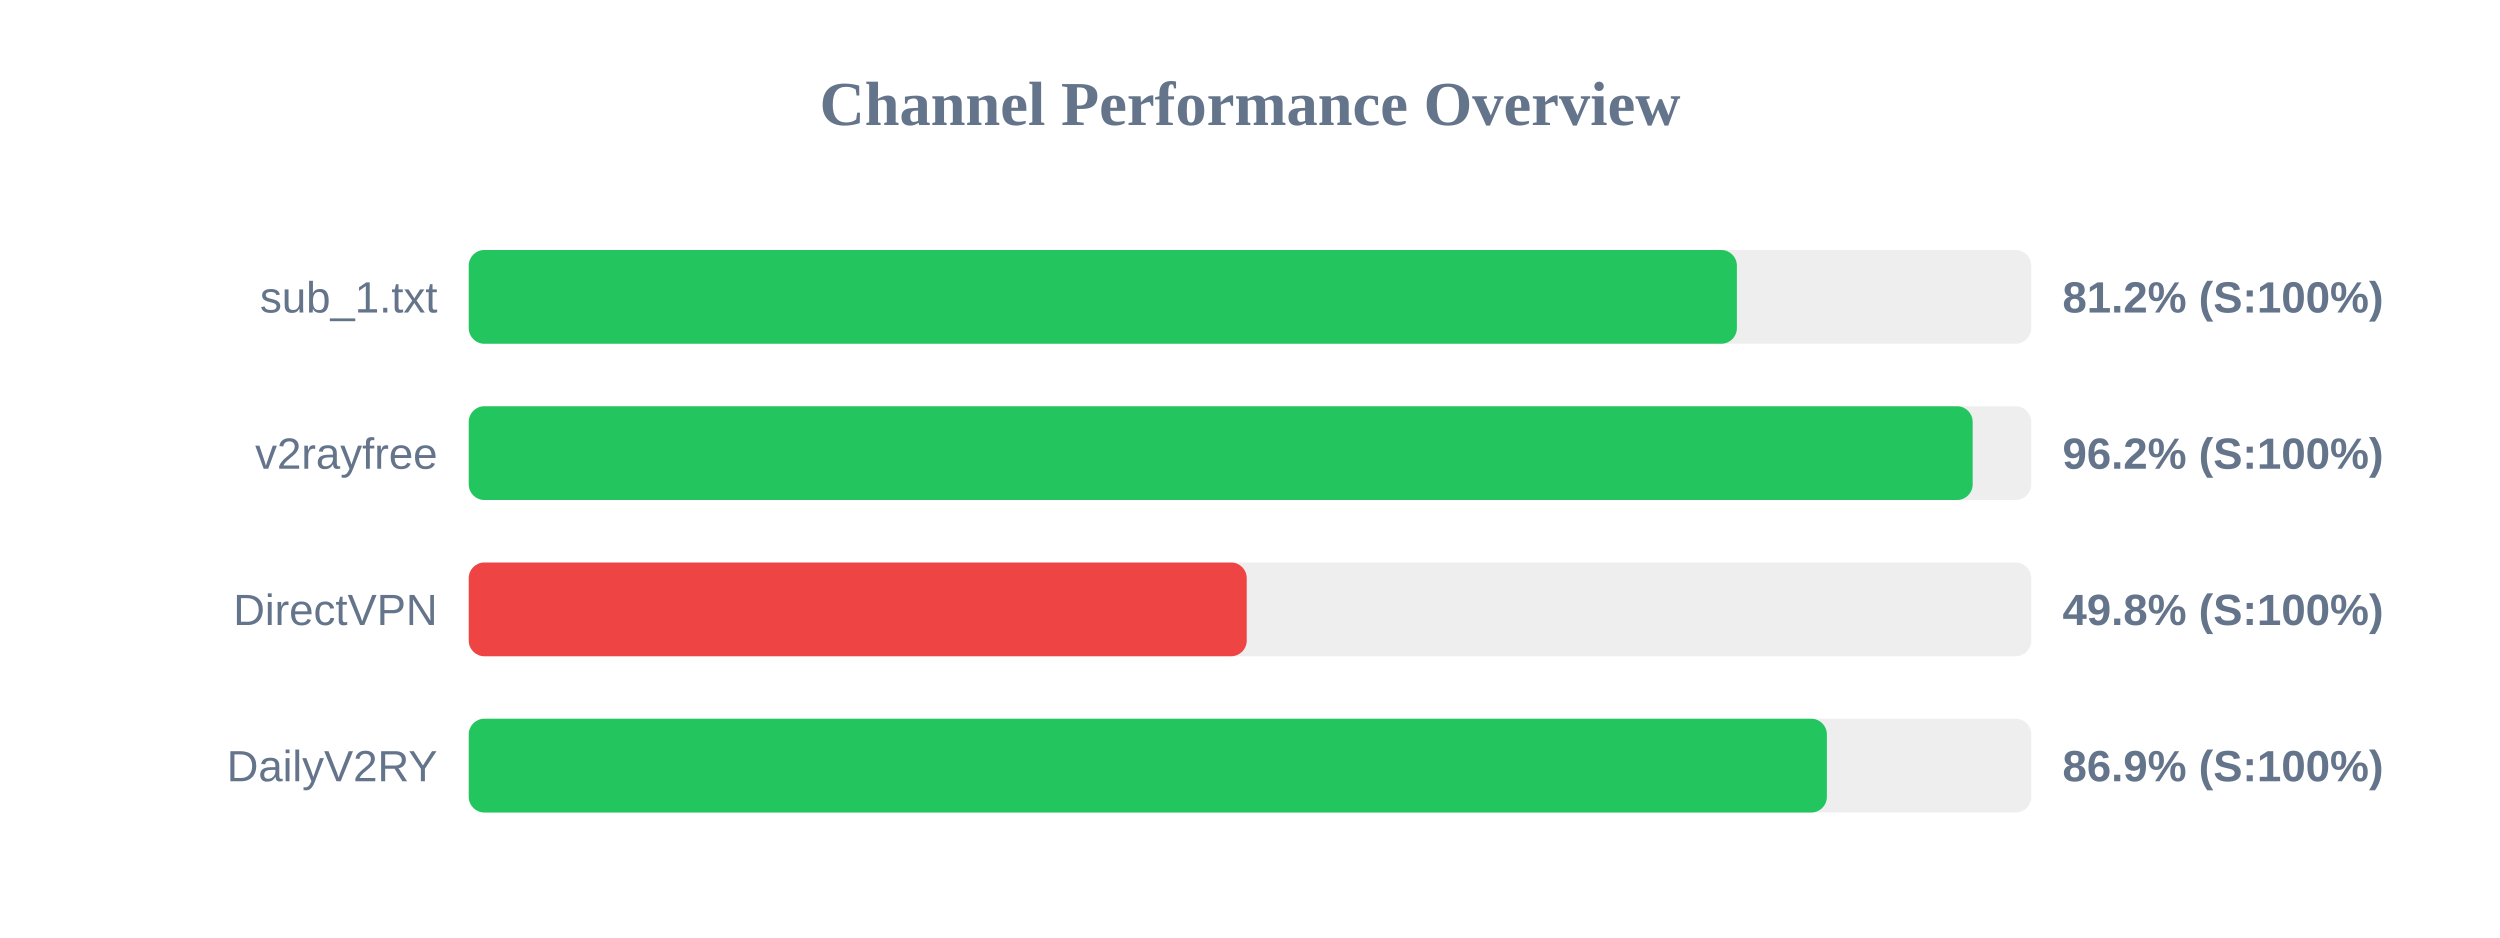
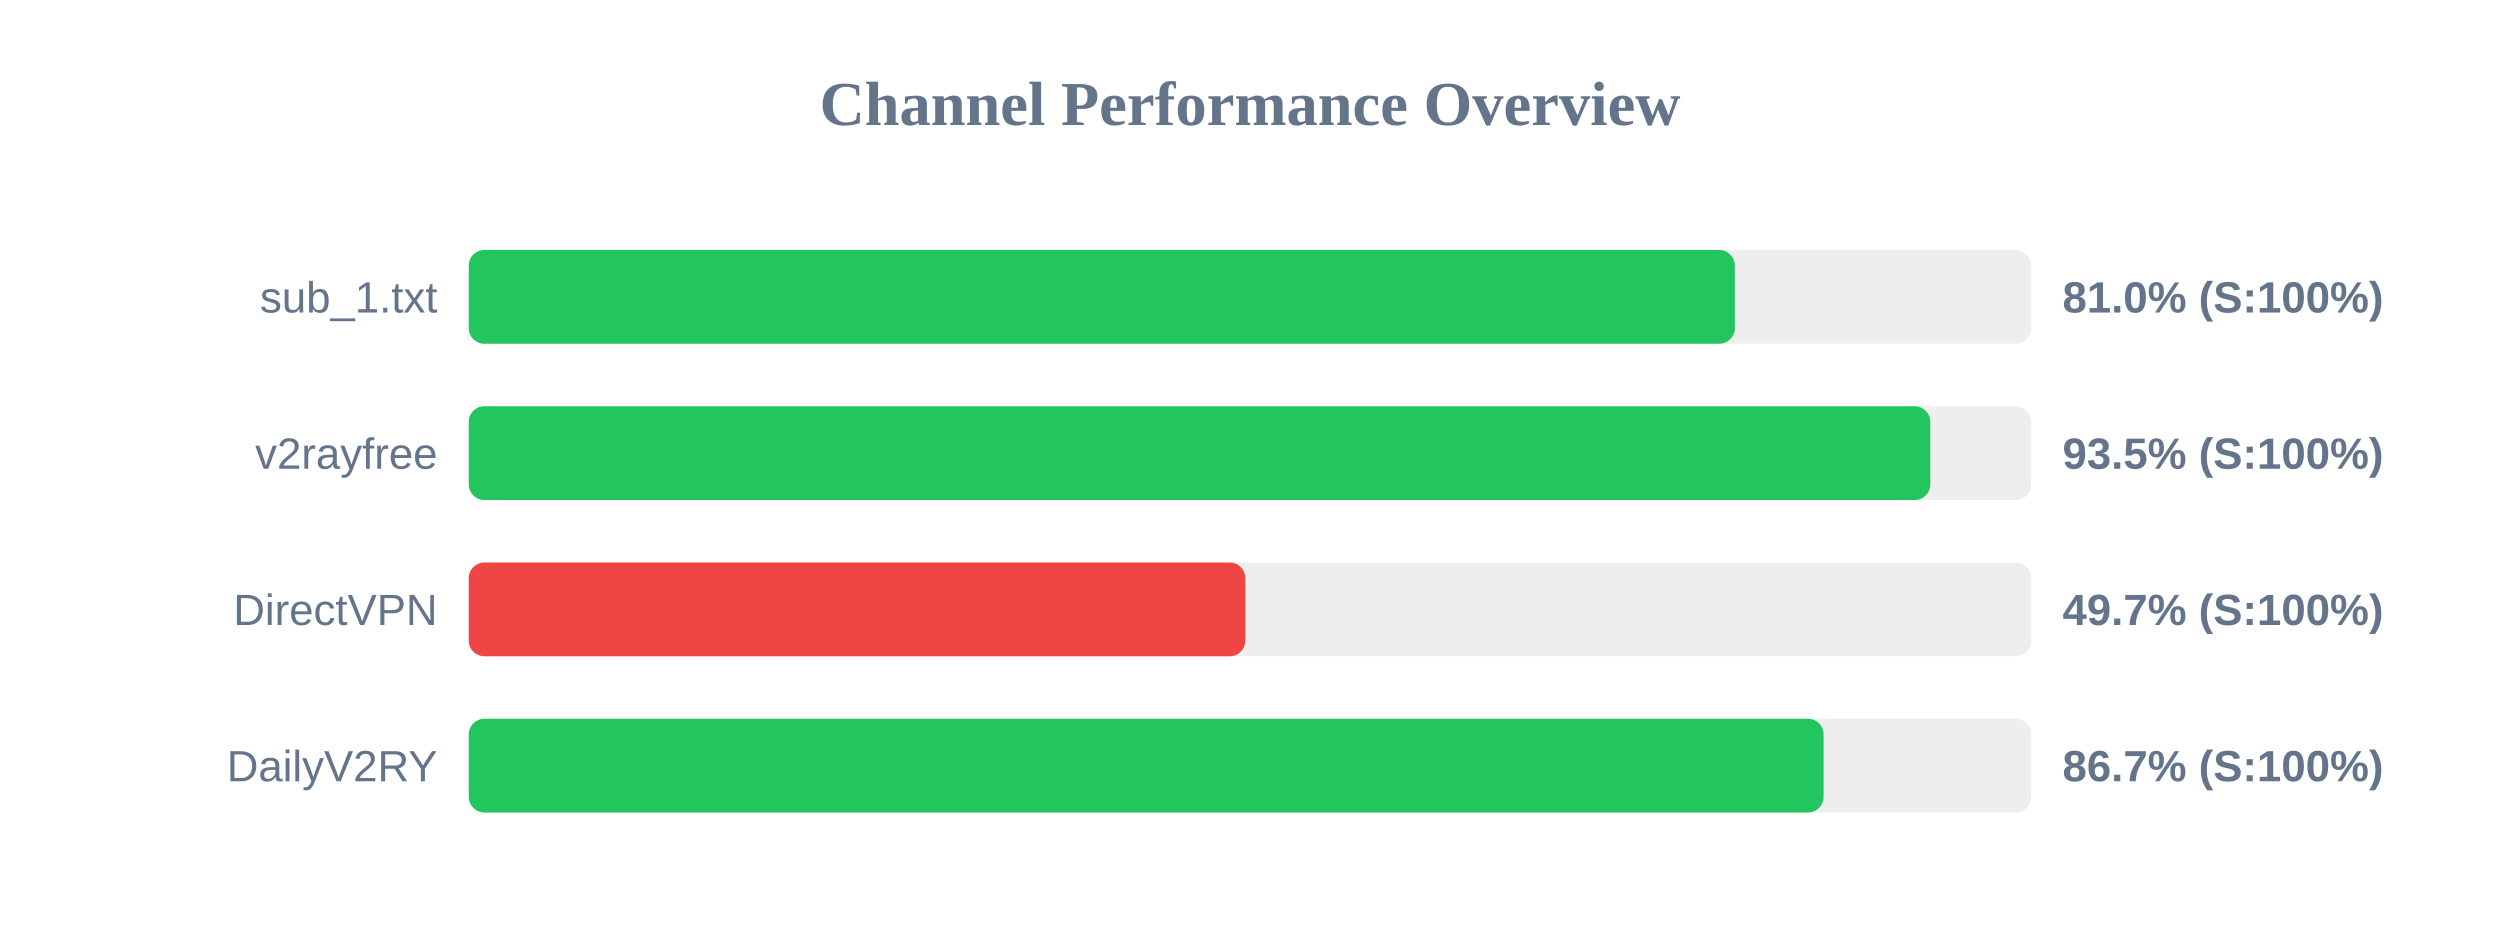
<svg xmlns="http://www.w3.org/2000/svg" width="800" height="300" version="1.1">
  <style>
        .row { font: 14px Arial; fill: #64748b; }
        .score { font: bold 14px Arial; fill: #64748b; }
    </style>
  <text x="400" y="40" text-anchor="middle" font-size="20px" font-weight="bold" fill="#64748b">Channel Performance Overview</text>
  <rect x="150" y="80" width="500" height="30" fill="#eee" rx="5" />
-   <rect x="150" y="80" width="405.8" height="30" fill="#22c55e" rx="5" />
+   <rect x="150" y="80" width="405.15" height="30" fill="#22c55e" rx="5" />
  <text x="140" y="100" text-anchor="end" class="row">sub_1.txt</text>
-   <text x="660" y="100" text-anchor="start" class="score">81.2% (S:100%)</text>
+   <text x="660" y="100" text-anchor="start" class="score">81.0% (S:100%)</text>
  <rect x="150" y="130" width="500" height="30" fill="#eee" rx="5" />
-   <rect x="150" y="130" width="481.25" height="30" fill="#22c55e" rx="5" />
+   <rect x="150" y="130" width="467.7" height="30" fill="#22c55e" rx="5" />
  <text x="140" y="150" text-anchor="end" class="row">v2rayfree</text>
-   <text x="660" y="150" text-anchor="start" class="score">96.2% (S:100%)</text>
+   <text x="660" y="150" text-anchor="start" class="score">93.5% (S:100%)</text>
  <rect x="150" y="180" width="500" height="30" fill="#eee" rx="5" />
-   <rect x="150" y="180" width="248.95" height="30" fill="#ef4444" rx="5" />
+   <rect x="150" y="180" width="248.5" height="30" fill="#ef4444" rx="5" />
  <text x="140" y="200" text-anchor="end" class="row">DirectVPN</text>
-   <text x="660" y="200" text-anchor="start" class="score">49.8% (S:100%)</text>
+   <text x="660" y="200" text-anchor="start" class="score">49.7% (S:100%)</text>
  <rect x="150" y="230" width="500" height="30" fill="#eee" rx="5" />
-   <rect x="150" y="230" width="434.6" height="30" fill="#22c55e" rx="5" />
+   <rect x="150" y="230" width="433.55" height="30" fill="#22c55e" rx="5" />
  <text x="140" y="250" text-anchor="end" class="row">DailyV2RY</text>
-   <text x="660" y="250" text-anchor="start" class="score">86.9% (S:100%)</text>
+   <text x="660" y="250" text-anchor="start" class="score">86.7% (S:100%)</text>
</svg>
